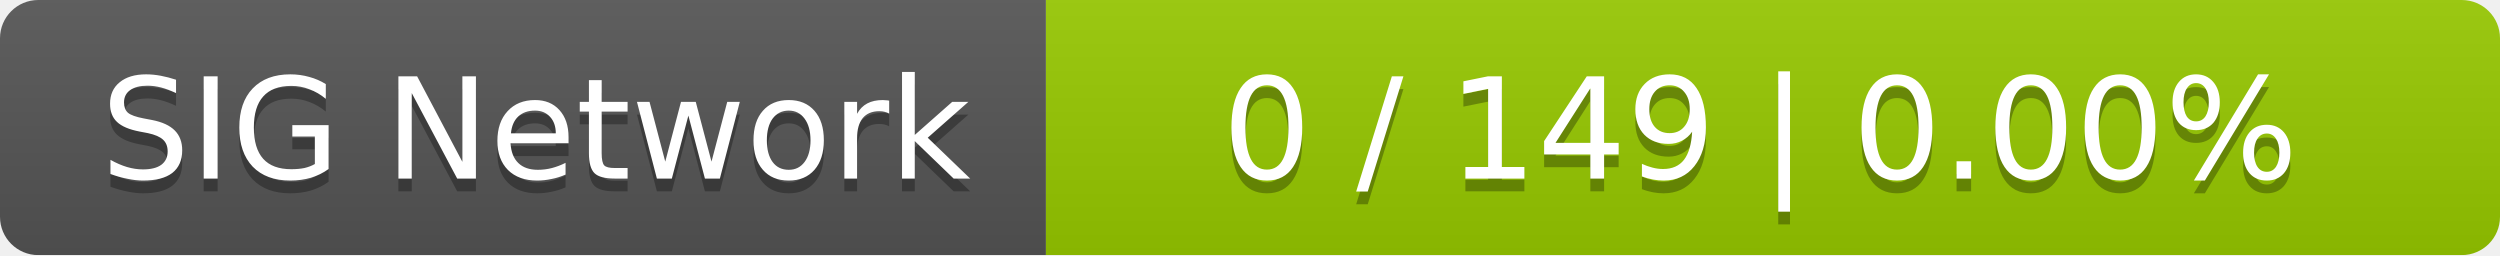
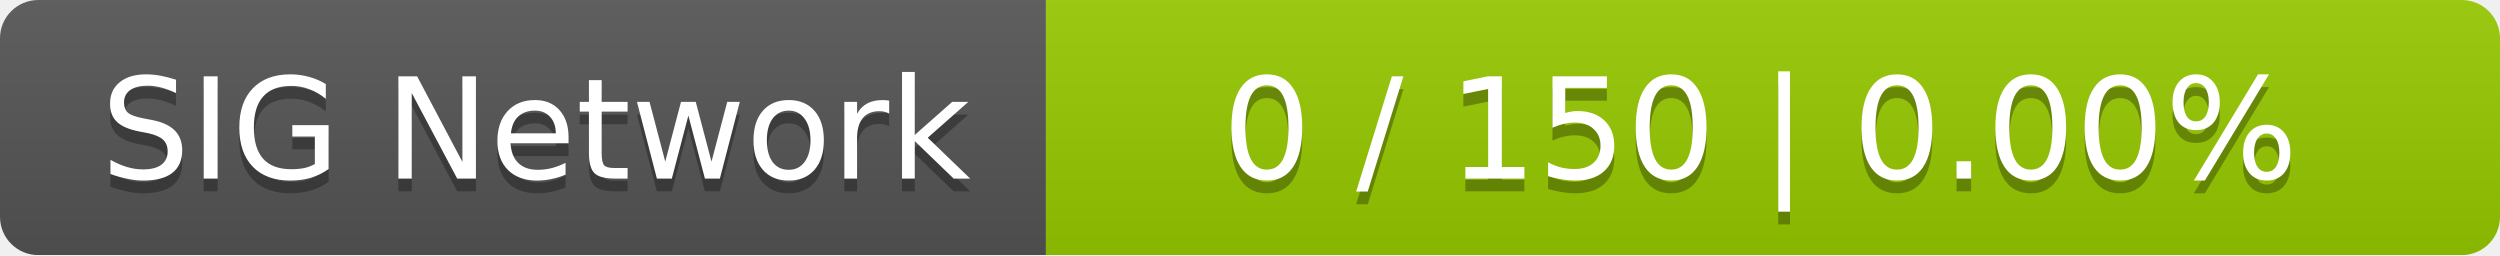
<svg xmlns="http://www.w3.org/2000/svg" width="196" height="20">
  <linearGradient id="smooth" x2="0" y2="100%">
    <stop offset="0" stop-color="#bbb" stop-opacity=".1" />
    <stop offset="1" stop-opacity=".1" />
  </linearGradient>
  <mask id="round">
    <rect width="196" height="20" rx="3" fill="#fff" />
  </mask>
  <g mask="url(#round)">
    <rect width="82" height="20" fill="#555" />
    <rect x="82" width="114" height="20" fill="#97ca00" />
    <rect width="196" height="20" fill="url(#smooth)" />
  </g>
  <g fill="#fff" text-anchor="middle" font-family="DejaVu Sans,Verdana,Geneva,sans-serif" font-size="11">
    <text x="42" y="15" fill="#010101" fill-opacity=".3">SIG Network</text>
    <text x="42" y="14">SIG Network</text>
-     <text x="138" y="15" fill="#010101" fill-opacity=".3">0 / 149    |    0.00%</text>
-     <text x="138" y="14">0 / 149    |    0.00%</text>
+     <text x="138" y="15" fill="#010101" fill-opacity=".3">0 / 150    |    0.00%</text>
+     <text x="138" y="14">0 / 150    |    0.00%</text>
  </g>
</svg>
